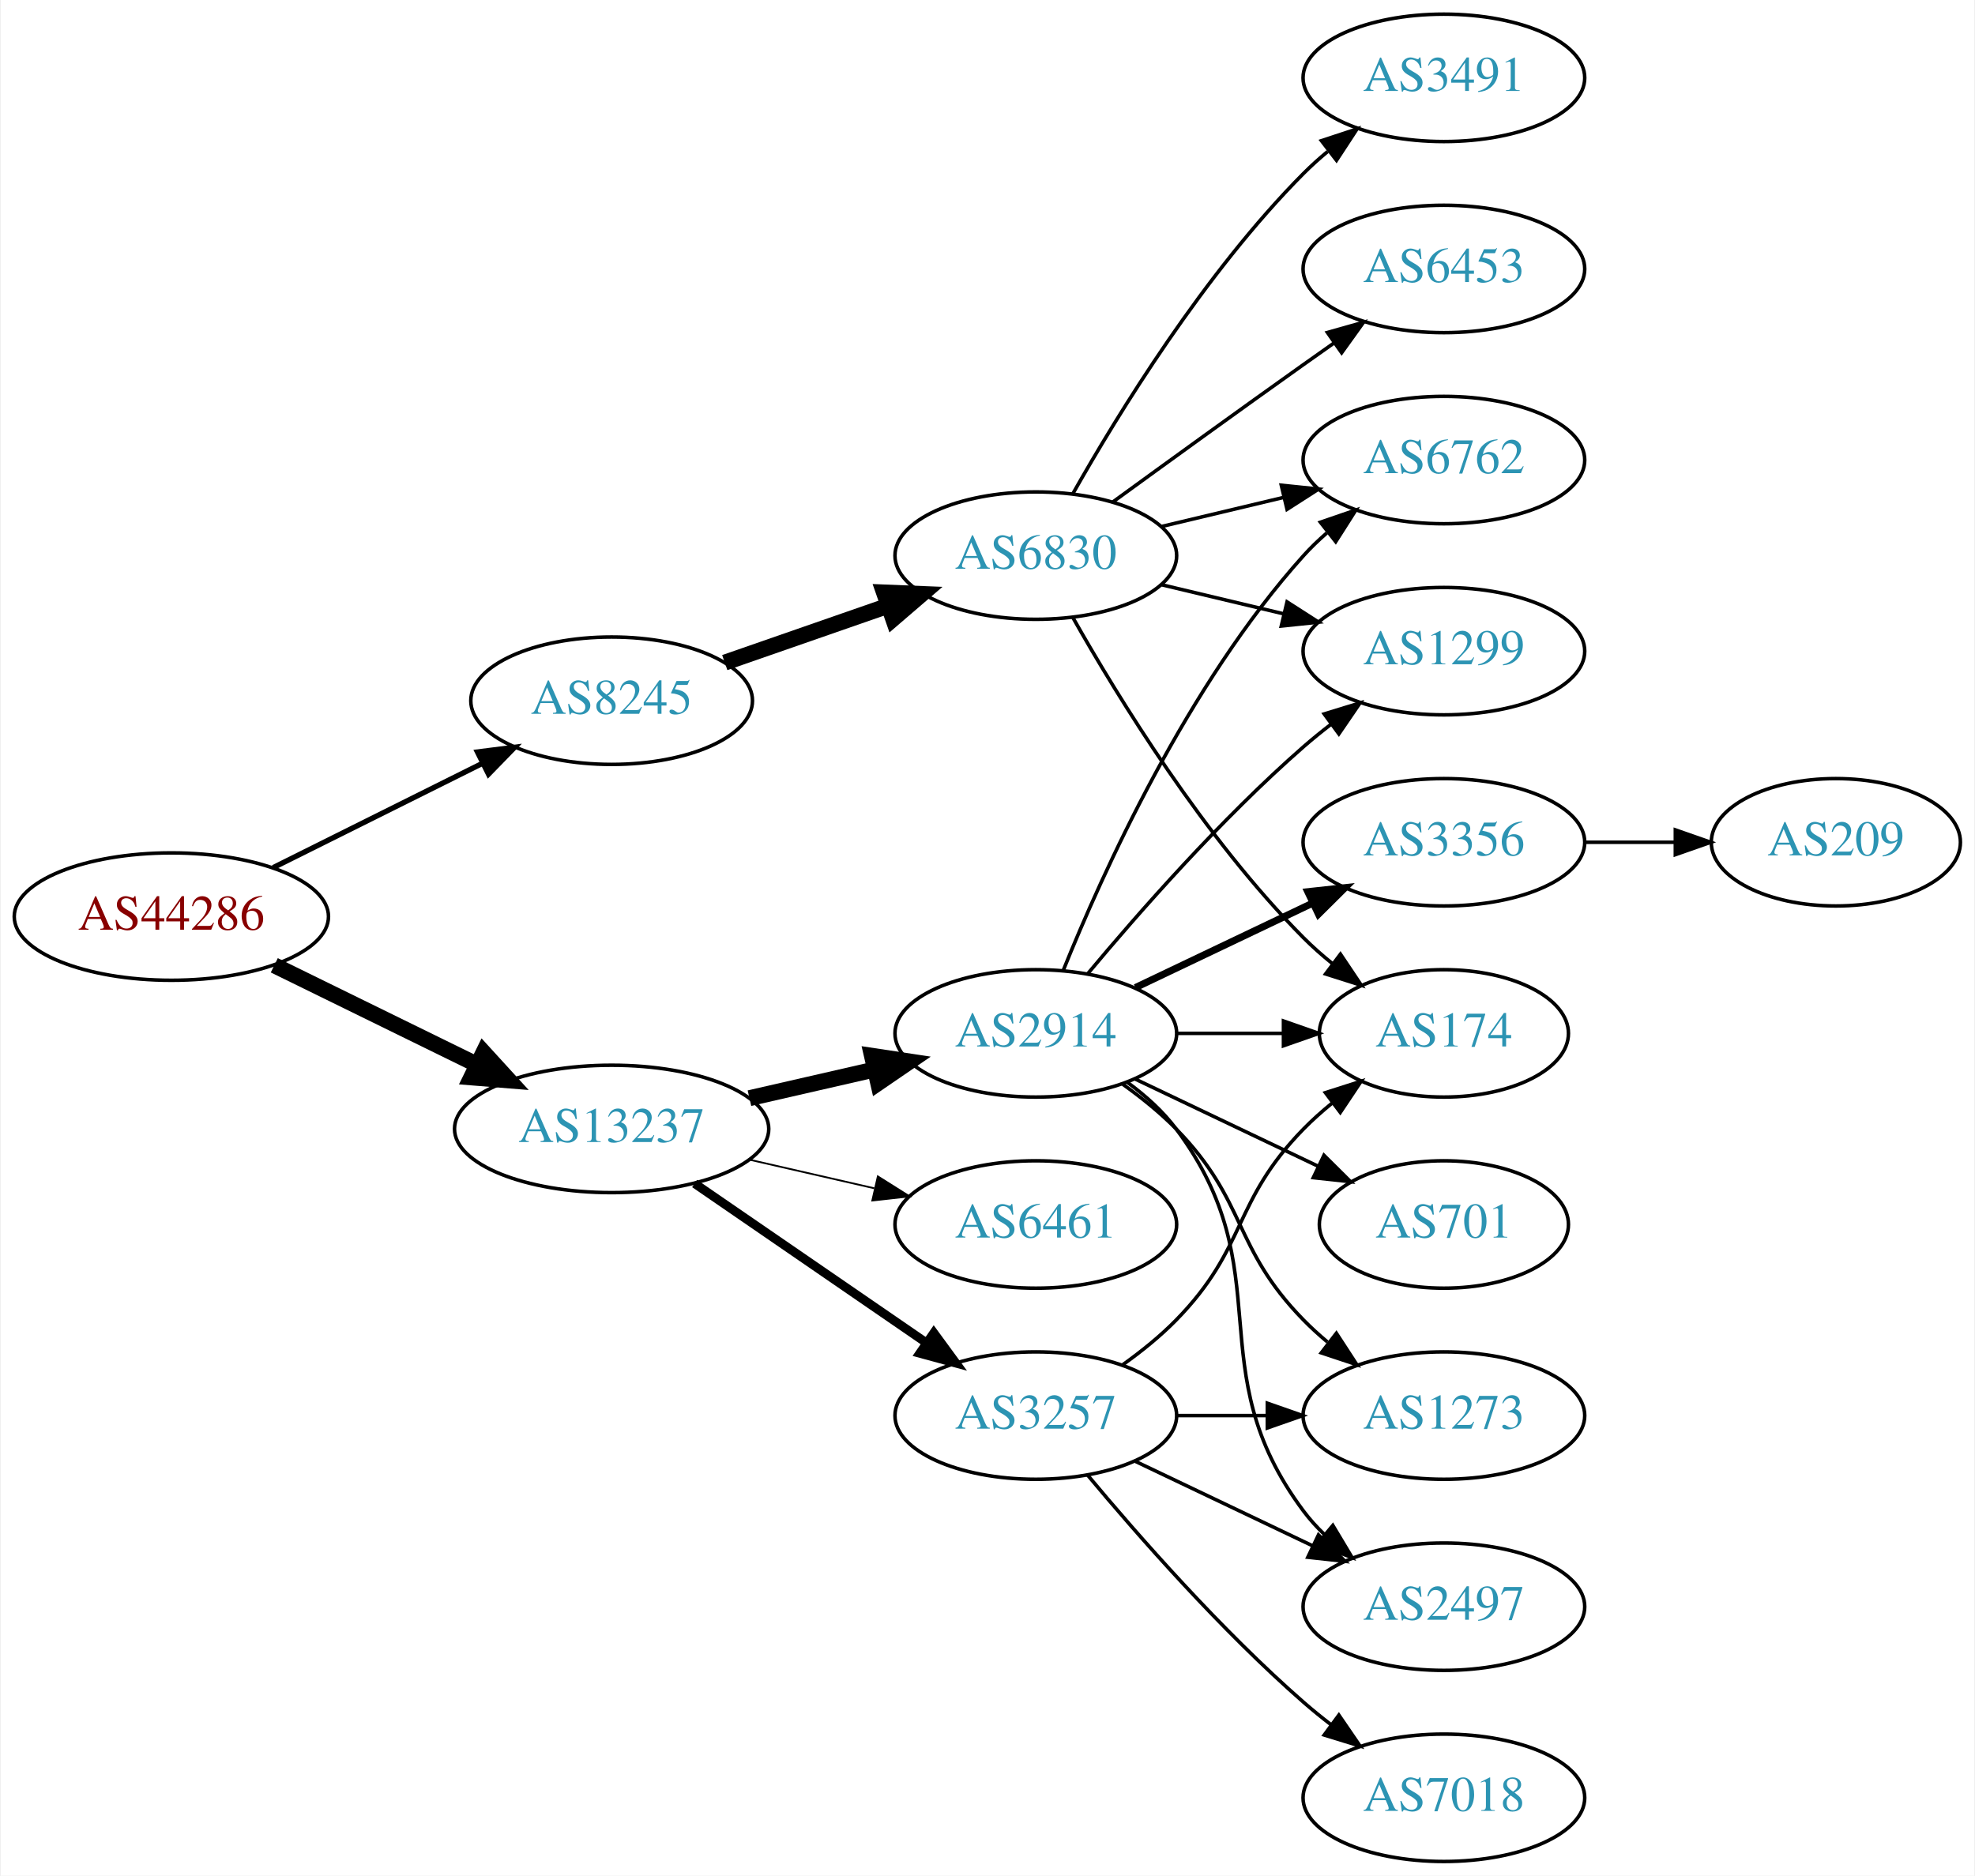
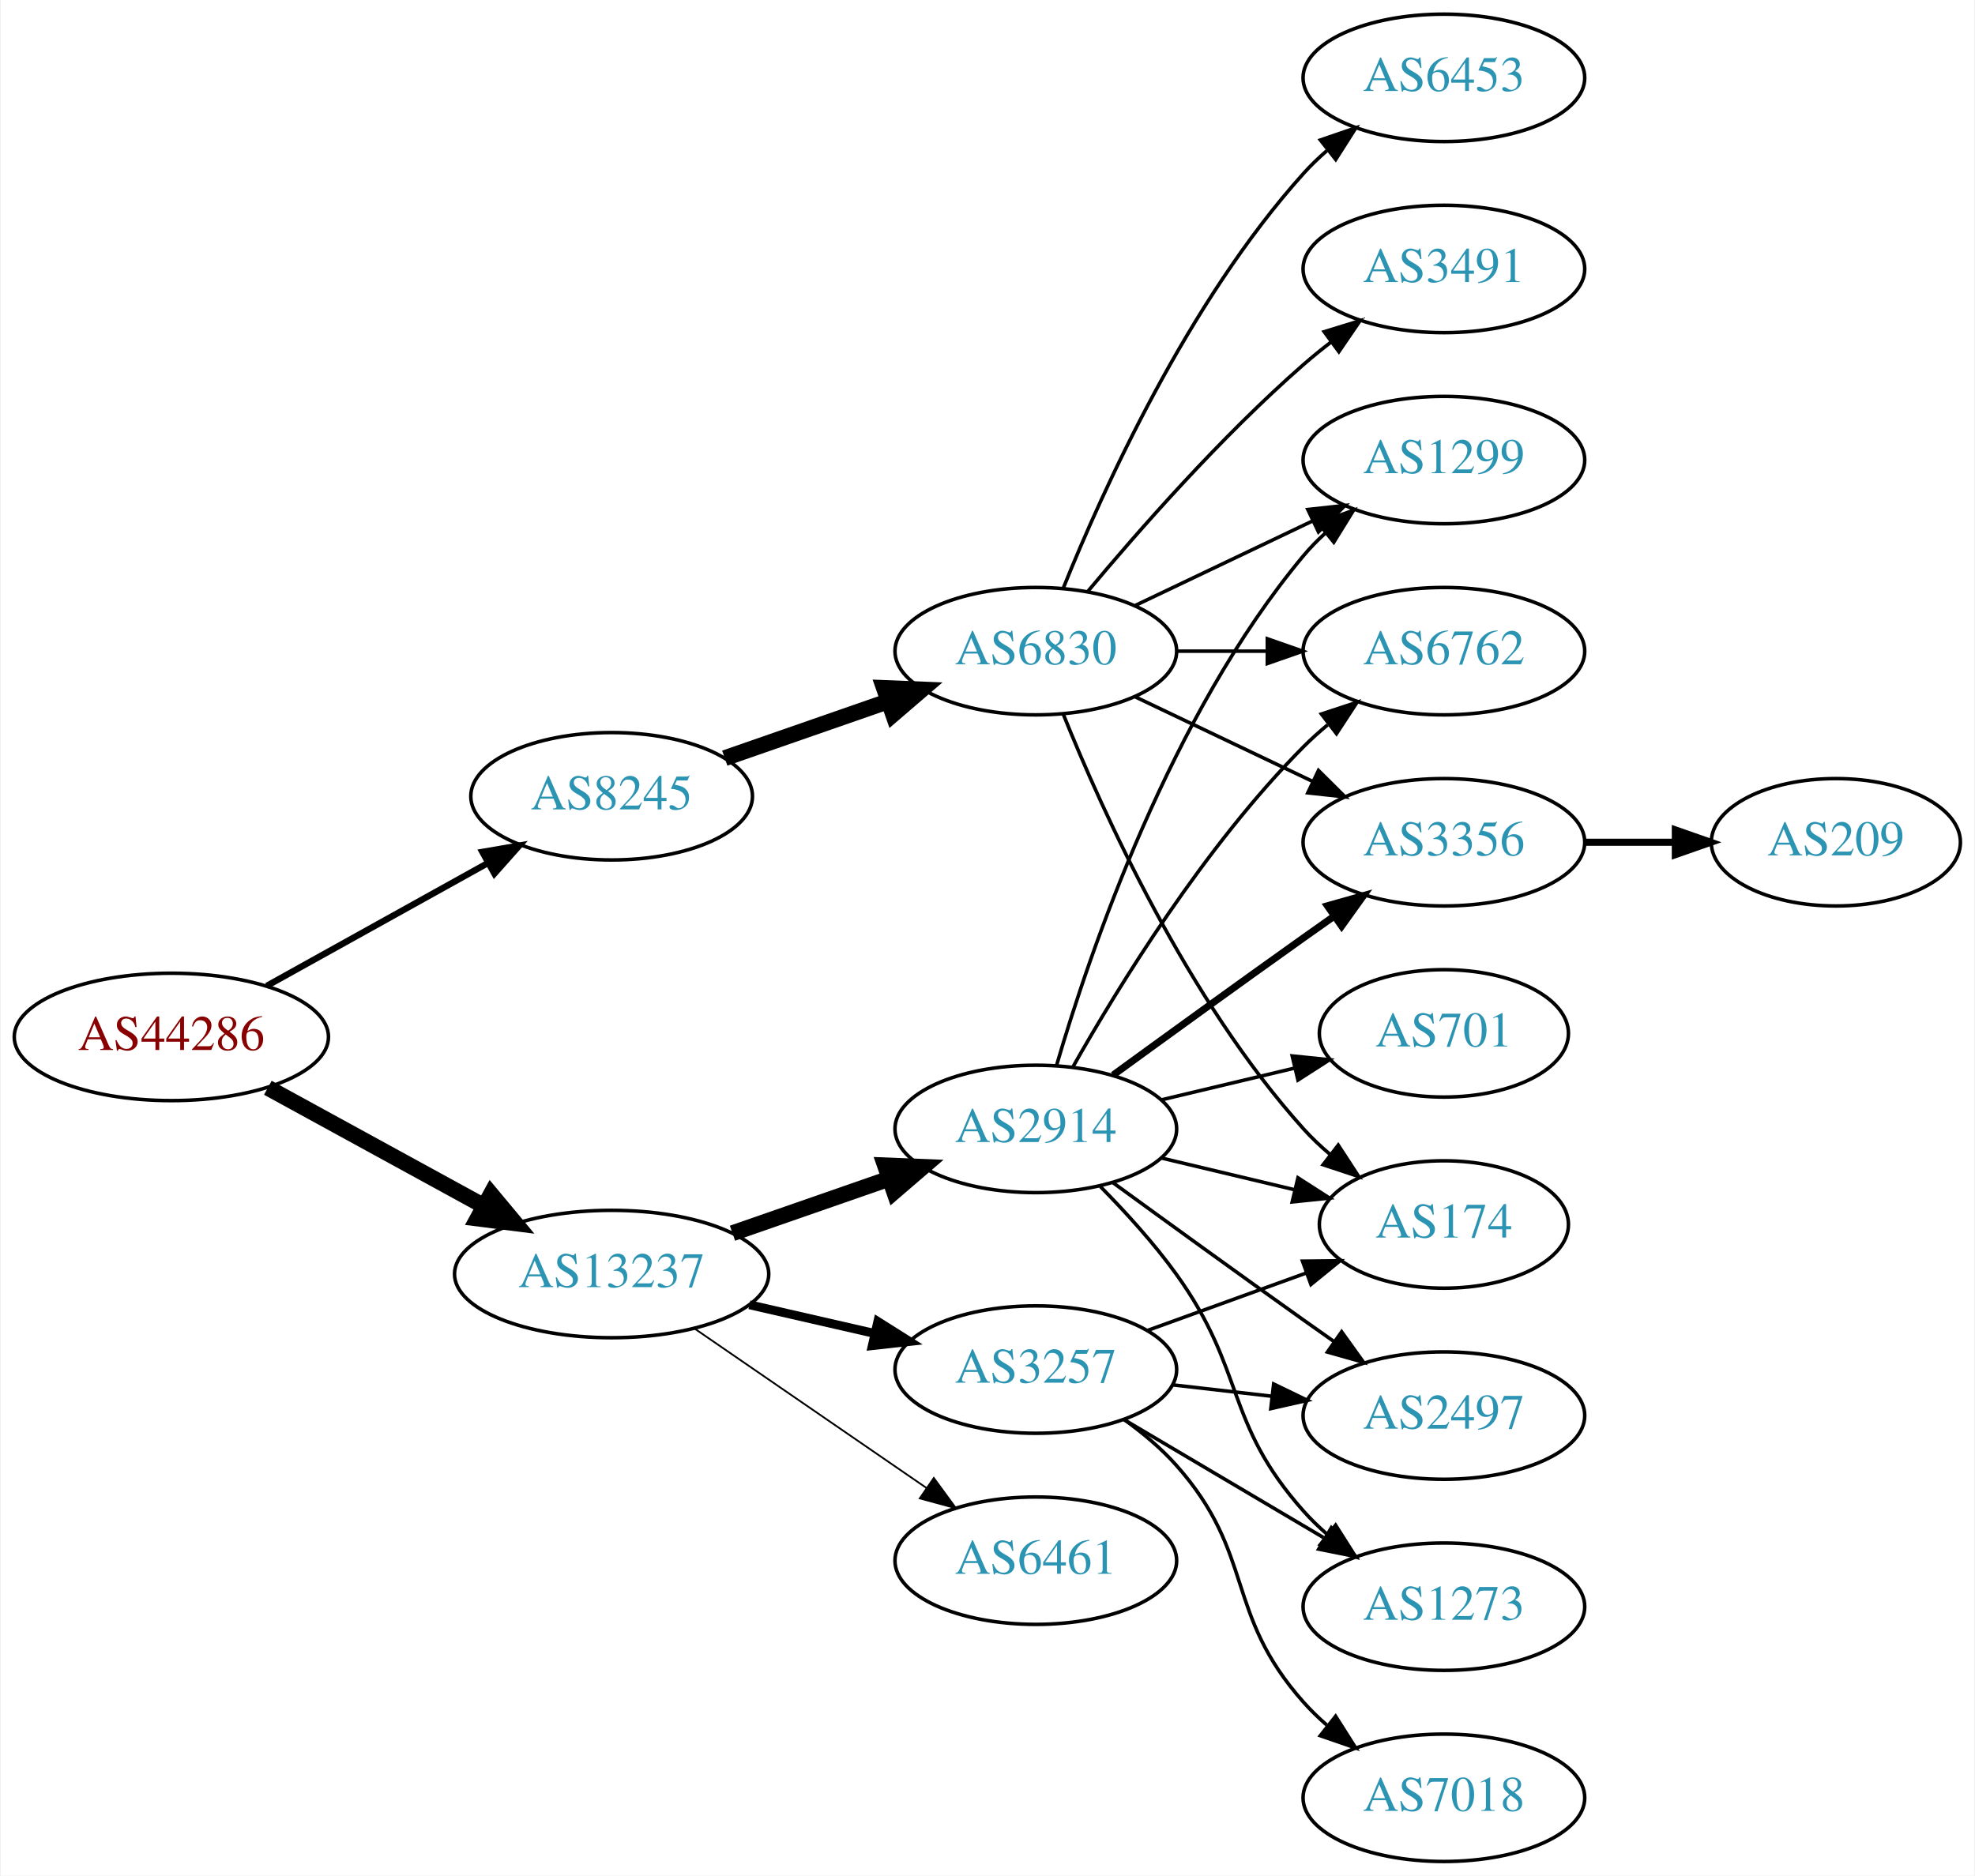
<svg xmlns="http://www.w3.org/2000/svg" xmlns:xlink="http://www.w3.org/1999/xlink" width="558pt" height="530pt" viewBox="0.00 0.00 557.56 530.00">
  <g id="graph0" class="graph" transform="scale(1 1) rotate(0) translate(4 526)">
    <polygon fill="white" stroke="none" points="-4,4 -4,-526 553.564,-526 553.564,4 -4,4" />
    <g id="node1" class="node">
      <g id="a_node1">
        <a xlink:href="/asn/44286" xlink:title="AS44286 ~ crossip communications gmbh [AT]">
-           <ellipse fill="#ffffff" stroke="black" cx="44.196" cy="-267" rx="44.393" ry="18" />
-           <text text-anchor="middle" x="44.196" y="-263.3" font-family="Times,serif" font-size="14.00" fill="#880000">AS44286</text>
+           <ellipse fill="#ffffff" stroke="black" cx="44.196" cy="-233" rx="44.393" ry="18" />
+           <text text-anchor="middle" x="44.196" y="-229.3" font-family="Times,serif" font-size="14.00" fill="#880000">AS44286</text>
        </a>
      </g>
    </g>
    <g id="node2" class="node">
      <g id="a_node2">
        <a xlink:href="/asn/8245" xlink:title="AS8245 ~ Video-Broadcast GmbH [AT]">
-           <ellipse fill="#ffffff" stroke="black" cx="168.588" cy="-328" rx="39.794" ry="18" />
-           <text text-anchor="middle" x="168.588" y="-324.3" font-family="Times,serif" font-size="14.00" fill="#2c94b3">AS8245</text>
+           <ellipse fill="#ffffff" stroke="black" cx="168.588" cy="-301" rx="39.794" ry="18" />
+           <text text-anchor="middle" x="168.588" y="-297.3" font-family="Times,serif" font-size="14.00" fill="#2c94b3">AS8245</text>
        </a>
      </g>
    </g>
    <g id="edge1" class="edge">
-       <path fill="none" stroke="black" stroke-width="1.5" d="M72.969,-280.842C90.466,-289.562 113.222,-300.904 132.032,-310.279" />
-       <polygon fill="black" stroke="black" stroke-width="1.5" points="130.673,-313.512 141.184,-314.84 133.795,-307.247 130.673,-313.512" />
+       <path fill="none" stroke="black" stroke-width="1.8" d="M71.152,-247.421C89.325,-257.518 113.788,-271.109 133.527,-282.076" />
+       <polygon fill="black" stroke="black" stroke-width="1.8" points="132.065,-285.268 142.507,-287.065 135.465,-279.149 132.065,-285.268" />
    </g>
    <g id="node3" class="node">
      <g id="a_node3">
        <a xlink:href="/asn/13237" xlink:title="AS13237 ~ European Backbone of AS13237 [DE]">
-           <ellipse fill="#ffffff" stroke="black" cx="168.588" cy="-207" rx="44.393" ry="18" />
-           <text text-anchor="middle" x="168.588" y="-203.3" font-family="Times,serif" font-size="14.00" fill="#2c94b3">AS13237</text>
+           <ellipse fill="#ffffff" stroke="black" cx="168.588" cy="-166" rx="44.393" ry="18" />
+           <text text-anchor="middle" x="168.588" y="-162.3" font-family="Times,serif" font-size="14.00" fill="#2c94b3">AS13237</text>
        </a>
      </g>
    </g>
    <g id="edge2" class="edge">
-       <path fill="none" stroke="black" stroke-width="4.5" d="M73.275,-253.235C90.301,-244.888 112.221,-234.143 130.642,-225.112" />
-       <polygon fill="black" stroke="black" stroke-width="4.5" points="132.394,-228.639 139.64,-220.701 128.927,-221.567 132.394,-228.639" />
+       <path fill="none" stroke="black" stroke-width="4.5" d="M71.452,-218.627C89.279,-208.868 113.056,-195.852 132.503,-185.207" />
+       <polygon fill="black" stroke="black" stroke-width="4.5" points="134.494,-188.605 141.375,-180.349 130.713,-181.697 134.494,-188.605" />
    </g>
    <g id="node4" class="node">
      <g id="a_node4">
        <a xlink:href="/asn/6830" xlink:title="AS6830 ~ LGI-UPC [AT]">
-           <ellipse fill="#ffffff" stroke="black" cx="288.431" cy="-369" rx="39.794" ry="18" />
-           <text text-anchor="middle" x="288.431" y="-365.3" font-family="Times,serif" font-size="14.00" fill="#2c94b3">AS6830</text>
+           <ellipse fill="#ffffff" stroke="black" cx="288.431" cy="-342" rx="39.794" ry="18" />
+           <text text-anchor="middle" x="288.431" y="-338.3" font-family="Times,serif" font-size="14.00" fill="#2c94b3">AS6830</text>
        </a>
      </g>
    </g>
    <g id="edge3" class="edge">
-       <path fill="none" stroke="black" stroke-width="4.5" d="M200.55,-338.772C214.647,-343.677 231.523,-349.548 246.636,-354.807" />
-       <polygon fill="black" stroke="black" stroke-width="4.5" points="245.528,-358.59 256.267,-358.157 248.116,-351.152 245.528,-358.59" />
-     </g>
-     <g id="node10" class="node">
-       <g id="a_node10">
-         <a xlink:href="/asn/2914" xlink:title="AS2914 ~ NTT America, Inc. [US]">
-           <ellipse fill="#ffffff" stroke="black" cx="288.431" cy="-234" rx="39.794" ry="18" />
-           <text text-anchor="middle" x="288.431" y="-230.3" font-family="Times,serif" font-size="14.00" fill="#2c94b3">AS2914</text>
-         </a>
-       </g>
-     </g>
-     <g id="edge9" class="edge">
-       <path fill="none" stroke="black" stroke-width="4.5" d="M207.523,-215.692C218.764,-218.267 231.176,-221.111 242.799,-223.774" />
-       <polygon fill="black" stroke="black" stroke-width="4.5" points="242.134,-227.661 252.761,-226.057 243.893,-219.985 242.134,-227.661" />
-     </g>
-     <g id="node11" class="node">
-       <g id="a_node11">
-         <a xlink:href="/asn/3257" xlink:title="AS3257 ~ GTT [DE]">
-           <ellipse fill="#ffffff" stroke="black" cx="288.431" cy="-126" rx="39.794" ry="18" />
-           <text text-anchor="middle" x="288.431" y="-122.3" font-family="Times,serif" font-size="14.00" fill="#2c94b3">AS3257</text>
-         </a>
-       </g>
-     </g>
-     <g id="edge10" class="edge">
-       <path fill="none" stroke="black" stroke-width="2.5" d="M192.031,-191.574C210.612,-178.802 237.173,-160.545 257.553,-146.537" />
-       <polygon fill="black" stroke="black" stroke-width="2.5" points="259.609,-149.371 265.867,-140.822 255.643,-143.602 259.609,-149.371" />
+       <path fill="none" stroke="black" stroke-width="4.5" d="M200.55,-311.772C214.647,-316.677 231.523,-322.548 246.636,-327.807" />
+       <polygon fill="black" stroke="black" stroke-width="4.5" points="245.528,-331.59 256.267,-331.157 248.116,-324.152 245.528,-331.59" />
    </g>
    <g id="node12" class="node">
      <g id="a_node12">
+         <a xlink:href="/asn/2914" xlink:title="AS2914 ~ NTT America, Inc. [US]">
+           <ellipse fill="#ffffff" stroke="black" cx="288.431" cy="-207" rx="39.794" ry="18" />
+           <text text-anchor="middle" x="288.431" y="-203.3" font-family="Times,serif" font-size="14.00" fill="#2c94b3">AS2914</text>
+         </a>
+       </g>
+     </g>
+     <g id="edge11" class="edge">
+       <path fill="none" stroke="black" stroke-width="4.5" d="M202.728,-177.53C216.445,-182.302 232.484,-187.883 246.894,-192.896" />
+       <polygon fill="black" stroke="black" stroke-width="4.5" points="245.822,-196.692 256.56,-196.26 248.41,-189.255 245.822,-196.692" />
+     </g>
+     <g id="node13" class="node">
+       <g id="a_node13">
+         <a xlink:href="/asn/3257" xlink:title="AS3257 ~ GTT [DE]">
+           <ellipse fill="#ffffff" stroke="black" cx="288.431" cy="-139" rx="39.794" ry="18" />
+           <text text-anchor="middle" x="288.431" y="-135.3" font-family="Times,serif" font-size="14.00" fill="#2c94b3">AS3257</text>
+         </a>
+       </g>
+     </g>
+     <g id="edge12" class="edge">
+       <path fill="none" stroke="black" stroke-width="2.5" d="M207.523,-157.308C218.764,-154.733 231.176,-151.889 242.799,-149.226" />
+       <polygon fill="black" stroke="black" stroke-width="2.5" points="243.795,-152.588 252.761,-146.943 242.232,-145.765 243.795,-152.588" />
+     </g>
+     <g id="node14" class="node">
+       <g id="a_node14">
        <a xlink:href="/asn/6461" xlink:title="AS6461 ~ Zayo Bandwidth [US]">
-           <ellipse fill="#ffffff" stroke="black" cx="288.431" cy="-180" rx="39.794" ry="18" />
-           <text text-anchor="middle" x="288.431" y="-176.3" font-family="Times,serif" font-size="14.00" fill="#2c94b3">AS6461</text>
-         </a>
-       </g>
-     </g>
-     <g id="edge11" class="edge">
-       <path fill="none" stroke="black" stroke-width="0.5" d="M207.523,-198.308C218.764,-195.733 231.176,-192.889 242.799,-190.226" />
-       <polygon fill="black" stroke="black" stroke-width="0.5" points="243.795,-193.588 252.761,-187.943 242.232,-186.765 243.795,-193.588" />
+           <ellipse fill="#ffffff" stroke="black" cx="288.431" cy="-85" rx="39.794" ry="18" />
+           <text text-anchor="middle" x="288.431" y="-81.3" font-family="Times,serif" font-size="14.00" fill="#2c94b3">AS6461</text>
+         </a>
+       </g>
+     </g>
+     <g id="edge13" class="edge">
+       <path fill="none" stroke="black" stroke-width="0.5" d="M192.031,-150.574C210.612,-137.802 237.173,-119.545 257.553,-105.537" />
+       <polygon fill="black" stroke="black" stroke-width="0.5" points="259.609,-108.371 265.867,-99.822 255.643,-102.602 259.609,-108.371" />
    </g>
    <g id="node5" class="node">
      <g id="a_node5">
-         <a xlink:href="/asn/6762" xlink:title="AS6762 ~ TELECOM ITALIA SPARKLE S.p.A. [IT]">
-           <ellipse fill="#ffffff" stroke="black" cx="403.724" cy="-396" rx="39.794" ry="18" />
-           <text text-anchor="middle" x="403.724" y="-392.3" font-family="Times,serif" font-size="14.00" fill="#2c94b3">AS6762</text>
+         <a xlink:href="/asn/6453" xlink:title="AS6453 ~ TATA COMMUNICATIONS (AMERICA) INC [US]">
+           <ellipse fill="#ffffff" stroke="black" cx="403.724" cy="-504" rx="39.794" ry="18" />
+           <text text-anchor="middle" x="403.724" y="-500.3" font-family="Times,serif" font-size="14.00" fill="#2c94b3">AS6453</text>
        </a>
      </g>
    </g>
    <g id="edge4" class="edge">
-       <path fill="none" stroke="black" d="M324.038,-377.248C334.909,-379.838 347.064,-382.735 358.506,-385.462" />
-       <polygon fill="black" stroke="black" points="357.789,-388.889 368.328,-387.803 359.412,-382.08 357.789,-388.889" />
+       <path fill="none" stroke="black" d="M296.179,-359.787C307.23,-387.243 331.283,-440.578 364.077,-477 366.08,-479.224 368.298,-481.363 370.631,-483.397" />
+       <polygon fill="black" stroke="black" points="368.829,-486.433 378.85,-489.873 373.161,-480.935 368.829,-486.433" />
    </g>
    <g id="node6" class="node">
      <g id="a_node6">
-         <a xlink:href="/asn/1299" xlink:title="AS1299 ~ Telia Carrier [EU]">
-           <ellipse fill="#ffffff" stroke="black" cx="403.724" cy="-342" rx="39.794" ry="18" />
-           <text text-anchor="middle" x="403.724" y="-338.3" font-family="Times,serif" font-size="14.00" fill="#2c94b3">AS1299</text>
+         <a xlink:href="/asn/3491" xlink:title="AS3491 ~ PCCW Global, Inc. [US]">
+           <ellipse fill="#ffffff" stroke="black" cx="403.724" cy="-450" rx="39.794" ry="18" />
+           <text text-anchor="middle" x="403.724" y="-446.3" font-family="Times,serif" font-size="14.00" fill="#2c94b3">AS3491</text>
        </a>
      </g>
    </g>
    <g id="edge5" class="edge">
-       <path fill="none" stroke="black" d="M324.038,-360.752C334.909,-358.162 347.064,-355.265 358.506,-352.538" />
-       <polygon fill="black" stroke="black" points="359.412,-355.92 368.328,-350.197 357.789,-349.111 359.412,-355.92" />
+       <path fill="none" stroke="black" d="M303.061,-358.817C317.343,-375.929 340.89,-402.745 364.077,-423 366.543,-425.154 369.182,-427.294 371.879,-429.372" />
+       <polygon fill="black" stroke="black" points="369.904,-432.264 380.033,-435.37 374.052,-426.625 369.904,-432.264" />
    </g>
    <g id="node7" class="node">
      <g id="a_node7">
-         <a xlink:href="/asn/3491" xlink:title="AS3491 ~ PCCW Global, Inc. [US]">
-           <ellipse fill="#ffffff" stroke="black" cx="403.724" cy="-504" rx="39.794" ry="18" />
-           <text text-anchor="middle" x="403.724" y="-500.3" font-family="Times,serif" font-size="14.00" fill="#2c94b3">AS3491</text>
+         <a xlink:href="/asn/174" xlink:title="AS174 ~ Cogent Communications [US]">
+           <ellipse fill="#ffffff" stroke="black" cx="403.724" cy="-180" rx="35.194" ry="18" />
+           <text text-anchor="middle" x="403.724" y="-176.3" font-family="Times,serif" font-size="14.00" fill="#2c94b3">AS174</text>
        </a>
      </g>
    </g>
    <g id="edge6" class="edge">
-       <path fill="none" stroke="black" d="M298.891,-386.49C311.672,-409.096 336.105,-448.886 364.077,-477 366.188,-479.121 368.484,-481.188 370.87,-483.171" />
-       <polygon fill="black" stroke="black" points="369.122,-486.242 379.185,-489.556 373.385,-480.69 369.122,-486.242" />
+       <path fill="none" stroke="black" d="M296.179,-324.213C307.23,-296.757 331.283,-243.422 364.077,-207 366.393,-204.428 368.998,-201.97 371.733,-199.657" />
+       <polygon fill="black" stroke="black" points="373.871,-202.428 379.656,-193.552 369.599,-196.883 373.871,-202.428" />
    </g>
    <g id="node8" class="node">
      <g id="a_node8">
-         <a xlink:href="/asn/174" xlink:title="AS174 ~ Cogent Communications [US]">
-           <ellipse fill="#ffffff" stroke="black" cx="403.724" cy="-234" rx="35.194" ry="18" />
-           <text text-anchor="middle" x="403.724" y="-230.3" font-family="Times,serif" font-size="14.00" fill="#2c94b3">AS174</text>
+         <a xlink:href="/asn/6762" xlink:title="AS6762 ~ TELECOM ITALIA SPARKLE S.p.A. [IT]">
+           <ellipse fill="#ffffff" stroke="black" cx="403.724" cy="-342" rx="39.794" ry="18" />
+           <text text-anchor="middle" x="403.724" y="-338.3" font-family="Times,serif" font-size="14.00" fill="#2c94b3">AS6762</text>
        </a>
      </g>
    </g>
    <g id="edge7" class="edge">
-       <path fill="none" stroke="black" d="M298.891,-351.51C311.672,-328.904 336.105,-289.114 364.077,-261 366.578,-258.487 369.338,-256.051 372.199,-253.739" />
-       <polygon fill="black" stroke="black" points="374.5,-256.389 380.396,-247.587 370.298,-250.79 374.5,-256.389" />
+       <path fill="none" stroke="black" d="M328.103,-342C336.306,-342 345.07,-342 353.602,-342" />
+       <polygon fill="black" stroke="black" points="353.841,-345.5 363.841,-342 353.841,-338.5 353.841,-345.5" />
    </g>
    <g id="node9" class="node">
      <g id="a_node9">
-         <a xlink:href="/asn/6453" xlink:title="AS6453 ~ TATA COMMUNICATIONS (AMERICA) INC [US]">
-           <ellipse fill="#ffffff" stroke="black" cx="403.724" cy="-450" rx="39.794" ry="18" />
-           <text text-anchor="middle" x="403.724" y="-446.3" font-family="Times,serif" font-size="14.00" fill="#2c94b3">AS6453</text>
-         </a>
-       </g>
-     </g>
-     <g id="edge8" class="edge">
-       <path fill="none" stroke="black" d="M310.279,-384.222C325.213,-395.091 345.827,-410.025 364.077,-423 366.898,-425.005 369.841,-427.085 372.789,-429.159" />
-       <polygon fill="black" stroke="black" points="370.816,-432.05 381.013,-434.926 374.835,-426.319 370.816,-432.05" />
-     </g>
-     <g id="edge16" class="edge">
-       <path fill="none" stroke="black" d="M296.179,-251.787C307.23,-279.243 331.283,-332.578 364.077,-369 366.08,-371.224 368.298,-373.363 370.631,-375.397" />
-       <polygon fill="black" stroke="black" points="368.829,-378.433 378.85,-381.873 373.161,-372.935 368.829,-378.433" />
-     </g>
-     <g id="edge12" class="edge">
-       <path fill="none" stroke="black" d="M303.061,-250.817C317.343,-267.929 340.89,-294.745 364.077,-315 366.543,-317.154 369.182,-319.294 371.879,-321.372" />
-       <polygon fill="black" stroke="black" points="369.904,-324.264 380.033,-327.37 374.052,-318.625 369.904,-324.264" />
-     </g>
-     <g id="edge13" class="edge">
-       <path fill="none" stroke="black" d="M328.103,-234C337.808,-234 348.299,-234 358.262,-234" />
-       <polygon fill="black" stroke="black" points="358.398,-237.5 368.398,-234 358.398,-230.5 358.398,-237.5" />
-     </g>
-     <g id="node13" class="node">
-       <g id="a_node13">
-         <a xlink:href="/asn/1273" xlink:title="AS1273 ~ Vodafone Group PLC [EU]">
-           <ellipse fill="#ffffff" stroke="black" cx="403.724" cy="-126" rx="39.794" ry="18" />
-           <text text-anchor="middle" x="403.724" y="-122.3" font-family="Times,serif" font-size="14.00" fill="#2c94b3">AS1273</text>
-         </a>
-       </g>
-     </g>
-     <g id="edge14" class="edge">
-       <path fill="none" stroke="black" d="M313.025,-219.611C318.281,-215.852 323.613,-211.563 328.077,-207 348.25,-186.383 343.905,-173.617 364.077,-153 366.17,-150.861 368.453,-148.782 370.83,-146.79" />
-       <polygon fill="black" stroke="black" points="373.349,-149.268 379.13,-140.389 369.074,-143.725 373.349,-149.268" />
-     </g>
-     <g id="node14" class="node">
-       <g id="a_node14">
-         <a xlink:href="/asn/2497" xlink:title="AS2497 ~ Internet Initiative Japan Inc. [JP]">
-           <ellipse fill="#ffffff" stroke="black" cx="403.724" cy="-72" rx="39.794" ry="18" />
-           <text text-anchor="middle" x="403.724" y="-68.3" font-family="Times,serif" font-size="14.00" fill="#2c94b3">AS2497</text>
-         </a>
-       </g>
-     </g>
-     <g id="edge15" class="edge">
-       <path fill="none" stroke="black" d="M314.362,-220.118C319.438,-216.389 324.356,-211.984 328.077,-207 358.349,-166.458 333.806,-139.542 364.077,-99 365.822,-96.664 367.829,-94.455 369.992,-92.383" />
-       <polygon fill="black" stroke="black" points="372.352,-94.973 377.793,-85.882 367.87,-89.595 372.352,-94.973" />
-     </g>
-     <g id="node15" class="node">
-       <g id="a_node15">
        <a xlink:href="/asn/3356" xlink:title="AS3356 ~ Level 3 Parent, LLC [US]">
          <ellipse fill="#ffffff" stroke="black" cx="403.724" cy="-288" rx="39.794" ry="18" />
          <text text-anchor="middle" x="403.724" y="-284.3" font-family="Times,serif" font-size="14.00" fill="#2c94b3">AS3356</text>
        </a>
      </g>
    </g>
-     <g id="edge17" class="edge">
-       <path fill="none" stroke="black" stroke-width="2" d="M316.567,-246.934C331.561,-254.081 350.382,-263.052 366.605,-270.785" />
-       <polygon fill="black" stroke="black" stroke-width="2" points="365.276,-274.028 375.809,-275.171 368.288,-267.709 365.276,-274.028" />
+     <g id="edge8" class="edge">
+       <path fill="none" stroke="black" d="M316.567,-329.066C331.561,-321.919 350.382,-312.948 366.605,-305.215" />
+       <polygon fill="black" stroke="black" points="368.288,-308.291 375.809,-300.829 365.276,-301.972 368.288,-308.291" />
+     </g>
+     <g id="node10" class="node">
+       <g id="a_node10">
+         <a xlink:href="/asn/1299" xlink:title="AS1299 ~ Telia Carrier [EU]">
+           <ellipse fill="#ffffff" stroke="black" cx="403.724" cy="-396" rx="39.794" ry="18" />
+           <text text-anchor="middle" x="403.724" y="-392.3" font-family="Times,serif" font-size="14.00" fill="#2c94b3">AS1299</text>
+         </a>
+       </g>
+     </g>
+     <g id="edge9" class="edge">
+       <path fill="none" stroke="black" d="M316.567,-354.934C331.561,-362.081 350.382,-371.052 366.605,-378.785" />
+       <polygon fill="black" stroke="black" points="365.276,-382.028 375.809,-383.171 368.288,-375.709 365.276,-382.028" />
+     </g>
+     <g id="node11" class="node">
+       <g id="a_node11">
+         <a xlink:href="/asn/209" xlink:title="AS209 ~ CenturyLink Communications, LLC [US]">
+           <ellipse fill="#ffffff" stroke="black" cx="514.467" cy="-288" rx="35.194" ry="18" />
+           <text text-anchor="middle" x="514.467" y="-284.3" font-family="Times,serif" font-size="14.00" fill="#2c94b3">AS209</text>
+         </a>
+       </g>
+     </g>
+     <g id="edge10" class="edge">
+       <path fill="none" stroke="black" stroke-width="2" d="M443.675,-288C451.908,-288 460.654,-288 469.07,-288" />
+       <polygon fill="black" stroke="black" stroke-width="2" points="469.115,-291.5 479.115,-288 469.115,-284.5 469.115,-291.5" />
+     </g>
+     <g id="edge20" class="edge">
+       <path fill="none" stroke="black" d="M324.038,-198.752C335.833,-195.942 349.137,-192.771 361.405,-189.847" />
+       <polygon fill="black" stroke="black" points="362.494,-193.186 371.41,-187.463 360.871,-186.376 362.494,-193.186" />
+     </g>
+     <g id="edge15" class="edge">
+       <path fill="none" stroke="black" d="M298.891,-224.49C311.672,-247.096 336.105,-286.886 364.077,-315 366.188,-317.121 368.484,-319.188 370.87,-321.171" />
+       <polygon fill="black" stroke="black" points="369.122,-324.242 379.185,-327.556 373.385,-318.69 369.122,-324.242" />
+     </g>
+     <g id="edge16" class="edge">
+       <path fill="none" stroke="black" stroke-width="2" d="M310.279,-222.222C325.213,-233.091 345.827,-248.025 364.077,-261 366.898,-263.005 369.841,-265.085 372.789,-267.159" />
+       <polygon fill="black" stroke="black" stroke-width="2" points="370.816,-270.05 381.013,-272.926 374.835,-264.319 370.816,-270.05" />
+     </g>
+     <g id="edge19" class="edge">
+       <path fill="none" stroke="black" d="M294.305,-225.002C303.619,-256.844 326.435,-323.981 364.077,-369 365.948,-371.237 368.046,-373.374 370.272,-375.396" />
+       <polygon fill="black" stroke="black" points="368.216,-378.234 378.191,-381.804 372.619,-372.793 368.216,-378.234" />
+     </g>
+     <g id="node15" class="node">
+       <g id="a_node15">
+         <a xlink:href="/asn/2497" xlink:title="AS2497 ~ Internet Initiative Japan Inc. [JP]">
+           <ellipse fill="#ffffff" stroke="black" cx="403.724" cy="-126" rx="39.794" ry="18" />
+           <text text-anchor="middle" x="403.724" y="-122.3" font-family="Times,serif" font-size="14.00" fill="#2c94b3">AS2497</text>
+         </a>
+       </g>
+     </g>
+     <g id="edge14" class="edge">
+       <path fill="none" stroke="black" d="M310.279,-191.778C325.213,-180.909 345.827,-165.975 364.077,-153 366.898,-150.995 369.841,-148.915 372.789,-146.841" />
+       <polygon fill="black" stroke="black" points="374.835,-149.681 381.013,-141.074 370.816,-143.95 374.835,-149.681" />
    </g>
    <g id="node16" class="node">
      <g id="a_node16">
        <a xlink:href="/asn/701" xlink:title="AS701 ~ UUNET [US]">
-           <ellipse fill="#ffffff" stroke="black" cx="403.724" cy="-180" rx="35.194" ry="18" />
-           <text text-anchor="middle" x="403.724" y="-176.3" font-family="Times,serif" font-size="14.00" fill="#2c94b3">AS701</text>
-         </a>
-       </g>
-     </g>
-     <g id="edge18" class="edge">
-       <path fill="none" stroke="black" d="M316.567,-221.066C331.999,-213.71 351.485,-204.423 368.02,-196.541" />
-       <polygon fill="black" stroke="black" points="369.84,-199.551 377.361,-192.089 366.828,-193.232 369.84,-199.551" />
-     </g>
-     <g id="edge20" class="edge">
-       <path fill="none" stroke="black" d="M313.025,-140.389C318.281,-144.148 323.613,-148.437 328.077,-153 348.25,-173.617 343.905,-186.383 364.077,-207 366.556,-209.534 369.303,-211.983 372.156,-214.304" />
-       <polygon fill="black" stroke="black" points="370.247,-217.248 380.341,-220.468 374.458,-211.657 370.247,-217.248" />
-     </g>
-     <g id="edge21" class="edge">
-       <path fill="none" stroke="black" d="M328.103,-126C336.306,-126 345.07,-126 353.602,-126" />
-       <polygon fill="black" stroke="black" points="353.841,-129.5 363.841,-126 353.841,-122.5 353.841,-129.5" />
-     </g>
-     <g id="edge22" class="edge">
-       <path fill="none" stroke="black" d="M316.567,-113.066C331.561,-105.919 350.382,-96.948 366.605,-89.215" />
-       <polygon fill="black" stroke="black" points="368.288,-92.291 375.809,-84.829 365.276,-85.972 368.288,-92.291" />
+           <ellipse fill="#ffffff" stroke="black" cx="403.724" cy="-234" rx="35.194" ry="18" />
+           <text text-anchor="middle" x="403.724" y="-230.3" font-family="Times,serif" font-size="14.00" fill="#2c94b3">AS701</text>
+         </a>
+       </g>
+     </g>
+     <g id="edge17" class="edge">
+       <path fill="none" stroke="black" d="M324.038,-215.248C335.833,-218.058 349.137,-221.229 361.405,-224.153" />
+       <polygon fill="black" stroke="black" points="360.871,-227.624 371.41,-226.537 362.494,-220.814 360.871,-227.624" />
    </g>
    <g id="node17" class="node">
      <g id="a_node17">
+         <a xlink:href="/asn/1273" xlink:title="AS1273 ~ Vodafone Group PLC [EU]">
+           <ellipse fill="#ffffff" stroke="black" cx="403.724" cy="-72" rx="39.794" ry="18" />
+           <text text-anchor="middle" x="403.724" y="-68.3" font-family="Times,serif" font-size="14.00" fill="#2c94b3">AS1273</text>
+         </a>
+       </g>
+     </g>
+     <g id="edge18" class="edge">
+       <path fill="none" stroke="black" d="M306.665,-190.722C313.766,-183.527 321.786,-174.729 328.077,-166 347.841,-138.575 341.61,-124.257 364.077,-99 366.066,-96.764 368.275,-94.616 370.601,-92.577" />
+       <polygon fill="black" stroke="black" points="373.133,-95.037 378.808,-86.09 368.793,-89.545 373.133,-95.037" />
+     </g>
+     <g id="edge24" class="edge">
+       <path fill="none" stroke="black" d="M320.09,-150.095C333.827,-155.067 350.167,-160.98 364.676,-166.231" />
+       <polygon fill="black" stroke="black" points="363.78,-169.628 374.374,-169.74 366.162,-163.046 363.78,-169.628" />
+     </g>
+     <g id="edge21" class="edge">
+       <path fill="none" stroke="black" d="M327.156,-134.671C336.137,-133.641 345.836,-132.528 355.193,-131.454" />
+       <polygon fill="black" stroke="black" points="355.628,-134.927 365.164,-130.31 354.83,-127.973 355.628,-134.927" />
+     </g>
+     <g id="edge23" class="edge">
+       <path fill="none" stroke="black" d="M313.457,-124.791C329.83,-115.109 351.717,-102.165 369.721,-91.518" />
+       <polygon fill="black" stroke="black" points="371.906,-94.291 378.732,-86.189 368.343,-88.266 371.906,-94.291" />
+     </g>
+     <g id="node18" class="node">
+       <g id="a_node18">
        <a xlink:href="/asn/7018" xlink:title="AS7018 ~ AT&amp;T Services, Inc. [US]">
          <ellipse fill="#ffffff" stroke="black" cx="403.724" cy="-18" rx="39.794" ry="18" />
          <text text-anchor="middle" x="403.724" y="-14.3" font-family="Times,serif" font-size="14.00" fill="#2c94b3">AS7018</text>
        </a>
      </g>
    </g>
-     <g id="edge19" class="edge">
-       <path fill="none" stroke="black" d="M303.061,-109.183C317.343,-92.071 340.89,-65.255 364.077,-45 366.543,-42.846 369.182,-40.706 371.879,-38.628" />
-       <polygon fill="black" stroke="black" points="374.052,-41.375 380.033,-32.63 369.904,-35.736 374.052,-41.375" />
-     </g>
-     <g id="node18" class="node">
-       <g id="a_node18">
-         <a xlink:href="/asn/209" xlink:title="AS209 ~ CenturyLink Communications, LLC [US]">
-           <ellipse fill="#ffffff" stroke="black" cx="514.467" cy="-288" rx="35.194" ry="18" />
-           <text text-anchor="middle" x="514.467" y="-284.3" font-family="Times,serif" font-size="14.00" fill="#2c94b3">AS209</text>
-         </a>
-       </g>
-     </g>
-     <g id="edge23" class="edge">
-       <path fill="none" stroke="black" d="M443.675,-288C451.908,-288 460.654,-288 469.07,-288" />
-       <polygon fill="black" stroke="black" points="469.115,-291.5 479.115,-288 469.115,-284.5 469.115,-291.5" />
+     <g id="edge22" class="edge">
+       <path fill="none" stroke="black" d="M313.346,-124.91C318.589,-121.14 323.834,-116.77 328.077,-112 350.545,-86.743 341.61,-70.257 364.077,-45 366.066,-42.764 368.275,-40.616 370.601,-38.577" />
+       <polygon fill="black" stroke="black" points="373.133,-41.036 378.808,-32.09 368.793,-35.545 373.133,-41.036" />
    </g>
  </g>
</svg>
